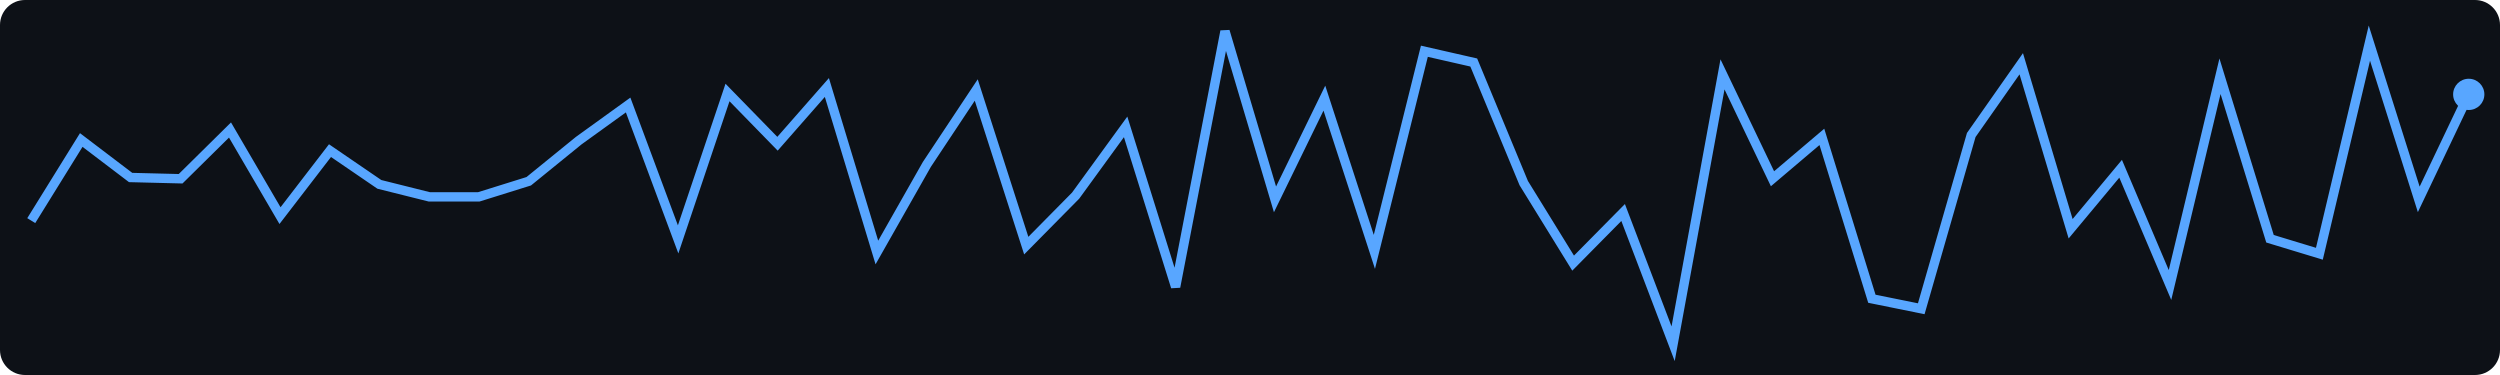
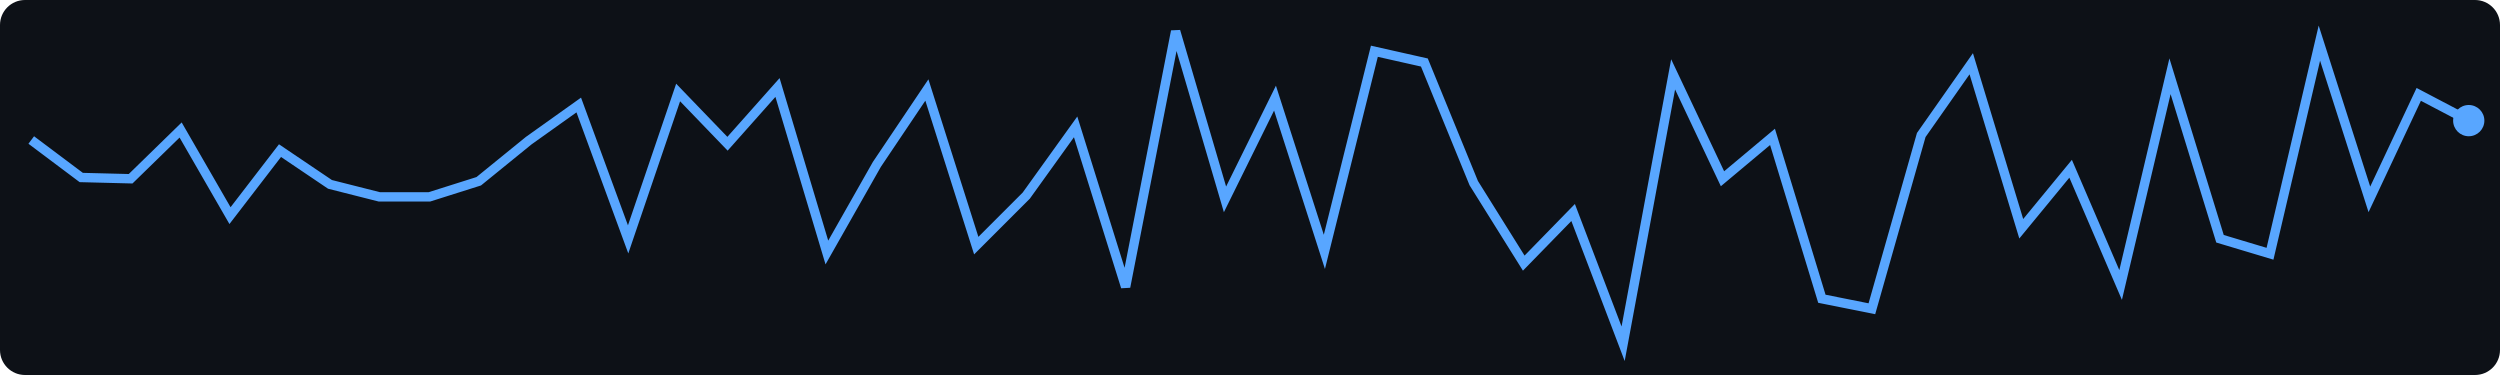
<svg xmlns="http://www.w3.org/2000/svg" width="400" height="60">
  <rect width="400" height="60" fill="#0d1117" rx="4" />
-   <polyline points="5.0,35.3 13.0,22.4 20.9,28.4 28.9,28.6 36.8,20.8 44.8,34.5 52.8,24.1 60.7,29.5 68.7,31.5 76.6,31.5 84.6,29.0 92.6,22.5 100.5,16.8 108.5,38.3 116.4,14.8 124.4,23.0 132.3,14.0 140.3,40.4 148.3,26.3 156.2,14.4 164.2,39.3 172.1,31.3 180.1,20.3 188.1,45.9 196.0,5.0 204.0,31.9 211.9,15.7 219.9,40.3 227.9,8.2 235.8,10.0 243.8,29.3 251.7,42.1 259.7,34.0 267.7,55.0 275.6,11.9 283.6,28.6 291.5,21.9 299.5,47.8 307.4,49.4 315.4,21.6 323.4,10.2 331.3,36.6 339.3,27.0 347.2,45.6 355.2,12.2 363.2,38.2 371.1,40.6 379.1,6.9 387.0,31.9 395.0,15.1" fill="none" stroke="#58a6ff" stroke-width="1.5" />
-   <circle cx="395.0" cy="15.1" r="2.5" fill="#58a6ff" />
+   <polyline points="5.0,22.4 13.0,28.4 20.9,28.6 28.9,20.8 36.8,34.5 44.8,24.1 52.8,29.5 60.7,31.5 68.7,31.5 76.6,29.0 84.6,22.5 92.6,16.8 100.5,38.3 108.5,14.8 116.4,23.0 124.4,14.0 132.3,40.4 140.3,26.3 148.3,14.4 156.2,39.3 164.2,31.3 172.1,20.3 180.1,45.9 188.1,5.0 196.0,31.9 204.0,15.7 211.9,40.3 219.9,8.2 227.9,10.0 235.8,29.3 243.8,42.1 251.7,34.0 259.7,55.0 267.7,11.9 275.6,28.6 283.6,21.9 291.5,47.8 299.5,49.4 307.4,21.6 315.4,10.2 323.4,36.6 331.3,27.0 339.3,45.6 347.2,12.2 355.2,38.2 363.2,40.6 371.1,6.9 379.1,31.9 387.0,15.1 395.0,19.3" fill="none" stroke="#58a6ff" stroke-width="1.5" />
+   <circle cx="395.0" cy="19.3" r="2.5" fill="#58a6ff" />
</svg>
